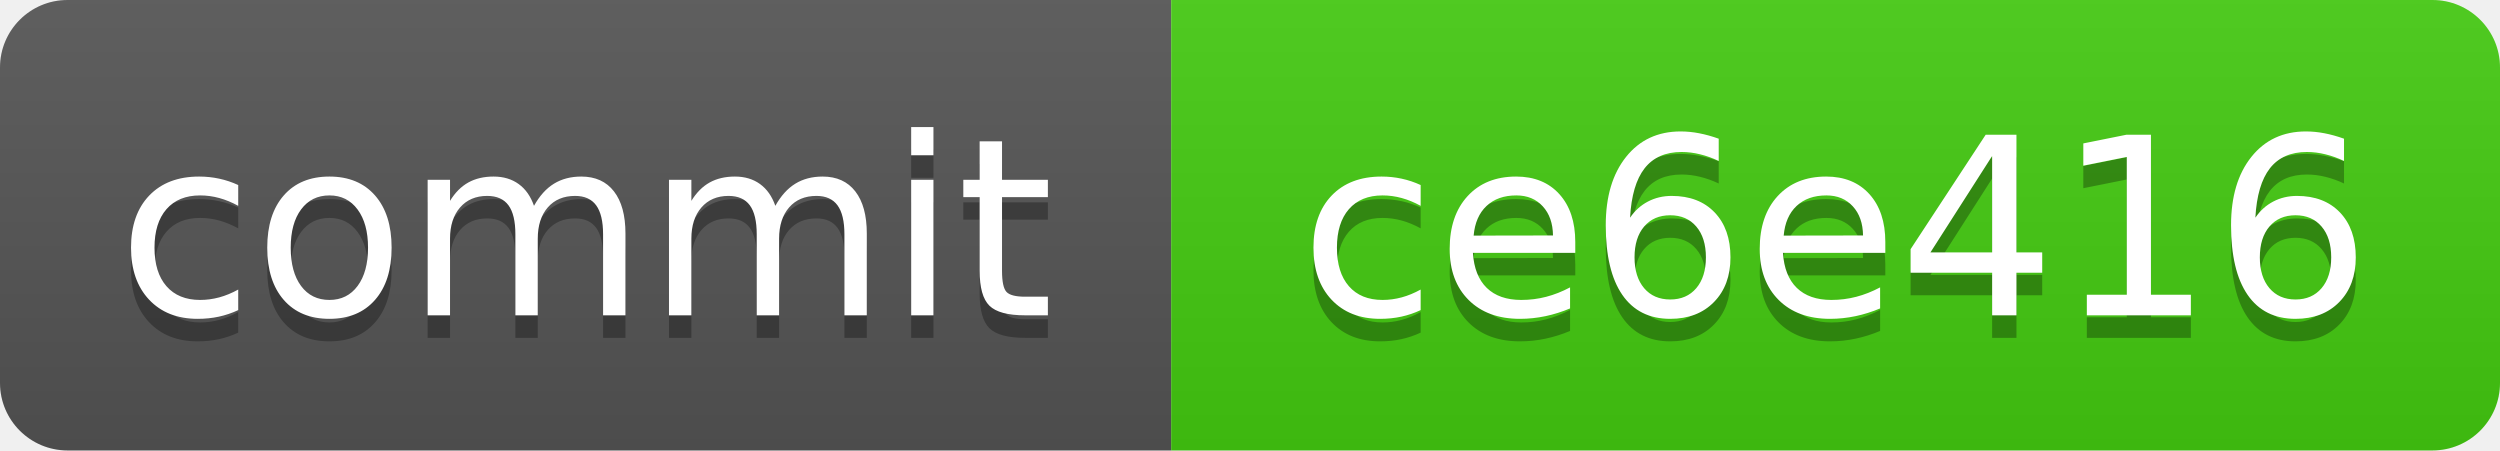
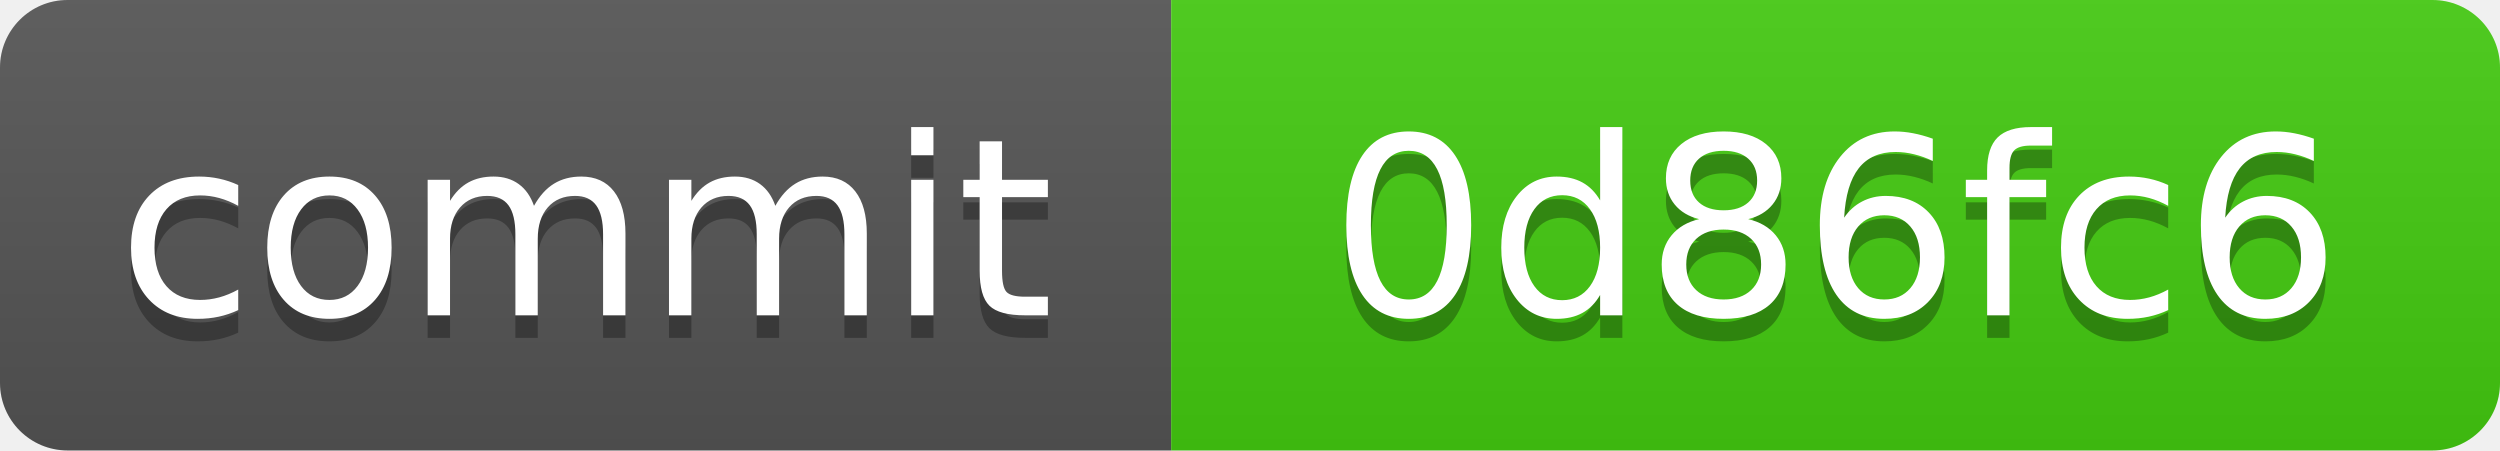
<svg xmlns="http://www.w3.org/2000/svg" xmlns:xlink="http://www.w3.org/1999/xlink" width="111" height="20" role="img">
-   <a target="_blank" xlink:href="https://github.com/symbolic-labs-pub/freedom-that-lasts/commit/ce6e416175aa1211ebc187f45173184aff6a6560">
+   <a target="_blank" xlink:href="https://github.com/symbolic-labs-pub/freedom-that-lasts/commit/0d86fc631cee02fd03e9eed39dd0b564c468e714">
    <linearGradient id="s" x2="0" y2="100%">
      <stop offset="0" stop-color="#bbb" stop-opacity=".1" />
      <stop offset="1" stop-opacity=".1" />
    </linearGradient>
    <clipPath id="r">
      <rect width="111" height="20" rx="3" fill="#fff" />
    </clipPath>
    <g clip-path="url(#r)">
      <rect width="52" height="20" fill="#555" />
      <rect x="52" width="59" height="20" fill="#4c1" />
      <rect width="111" height="20" fill="url(#s)" />
    </g>
    <g fill="#fff" text-anchor="middle" font-family="Verdana,Geneva,DejaVu Sans,sans-serif" text-rendering="geometricPrecision" font-size="110">
      <text aria-hidden="true" x="260.0" y="150" fill="#010101" fill-opacity=".3" transform="scale(.1)" textLength="420">commit</text>
      <text x="260.0" y="140" transform="scale(.1)" fill="#fff" textLength="420">commit</text>
-       <text aria-hidden="true" x="815.0" y="150" fill="#010101" fill-opacity=".3" transform="scale(.1)" textLength="490">ce6e416</text>
-       <text x="815.0" y="140" transform="scale(.1)" fill="#fff" textLength="490">ce6e416</text>
+       <text aria-hidden="true" x="815.0" y="150" fill="#010101" fill-opacity=".3" transform="scale(.1)" textLength="490">0d86fc6</text>
+       <text x="815.0" y="140" transform="scale(.1)" fill="#fff" textLength="490">0d86fc6</text>
    </g>
  </a>
</svg>
